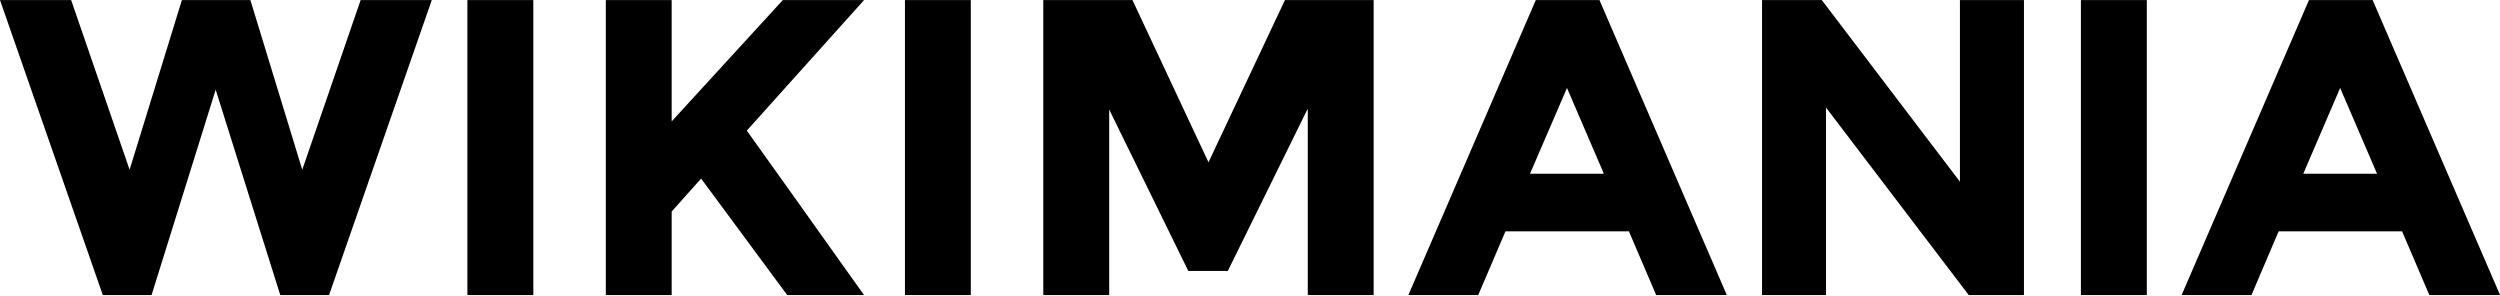
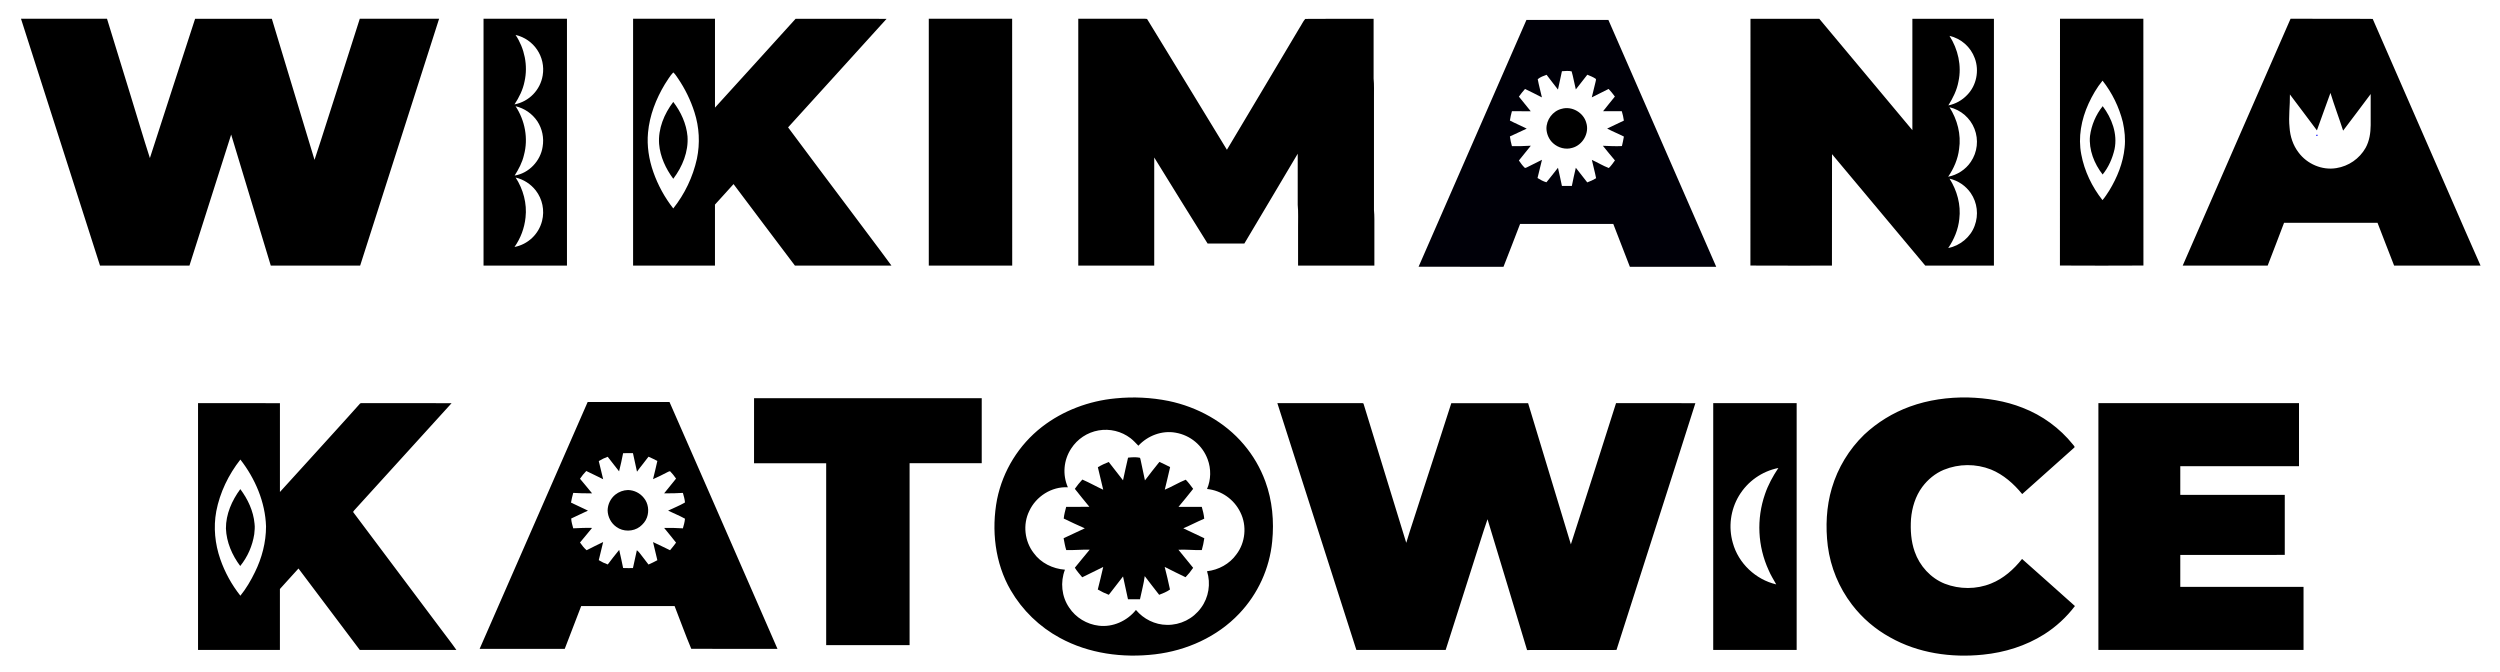
- <svg xmlns="http://www.w3.org/2000/svg" viewBox="0 0 144 17">
-   <path d="M7.465 9.777 10.477.004h3.945l2.988 9.773L20.773.004h4.098l-5.918 16.992h-2.809L12.423 5.168 8.73 16.996H5.922L0 .004h4.098zM26.922.004h3.797v16.992h-3.797zM34.895.004h3.793v6.988L45.09.004h4.68l-6.754 7.52c.582.811 1.67 2.33 3.238 4.535 1.57 2.2 2.73 3.85 3.516 4.937h-4.426l-4.96-6.71-1.696 1.898v4.812h-3.793zM52.125.004h3.793v16.992h-3.793zM75.301 6.309l-4.578 9.297h-2.277L63.89 6.309v10.688h-3.797V.005h5.137l4.379 9.343L74.012.005h5.11v16.992h-3.794V6.309zM119.86.004h3.797v16.992h-3.797zM139.93 16.996l-1.57-3.672h-7.11l-1.566 3.672h-4.023L132.996.004h3.668l7.34 16.992zm-5.137-11.93-2.125 4.941h4.25zM95.395 16.996l-1.57-3.672h-7.11l-1.57 3.672h-4.023L88.462.004h3.667l7.336 16.992zm-5.137-11.93-2.129 4.941h4.254zM116.58 16.996V.004h-3.688v10.461L104.936.004h-3.442v16.992h3.684V6.195l8.222 10.801z" />
+ <svg xmlns="http://www.w3.org/2000/svg" viewBox="0 0 140 37.578">
+   <path d="M1.176 1.05h4.816c.445 1.43.875 2.86 1.317 4.282.363 1.17.707 2.35 1.085 3.52.844-2.6 1.68-5.2 2.532-7.801 1.43 0 2.86.004 4.297 0 .793 2.63 1.59 5.27 2.39 7.902.492-1.48.95-2.97 1.434-4.453.363-1.15.734-2.3 1.101-3.45 1.48 0 2.96.005 4.442 0-1.47 4.61-2.95 9.21-4.422 13.825h-5.004c-.742-2.45-1.48-4.89-2.219-7.34-.78 2.45-1.56 4.89-2.336 7.34H5.601c-1.47-4.61-2.95-9.21-4.425-13.824zM87.453 6.094c-.5.12-.867.617-.852 1.129.016.3.148.598.375.8.281.254.695.371 1.067.258.582-.152.973-.82.789-1.402-.152-.574-.805-.953-1.379-.785M62.473 22.309a10 10 0 0 1 2.969.145c1.61.336 3.14 1.17 4.207 2.433a6.8 6.8 0 0 1 1.21 2.074c.392 1.07.497 2.23.384 3.36a6.82 6.82 0 0 1-1.848 4.043c-1.23 1.3-2.95 2.07-4.711 2.277-1.81.215-3.71-.035-5.328-.918a7.1 7.1 0 0 1-2.758-2.672c-.883-1.52-1.09-3.38-.762-5.09a6.88 6.88 0 0 1 2.512-4.054c1.18-.914 2.64-1.46 4.125-1.598m-2.488 2.812a2.28 2.28 0 0 0-.184 2.168c-.906-.054-1.79.512-2.164 1.332-.367.746-.262 1.69.25 2.348.402.56 1.07.883 1.75.934-.27.69-.188 1.51.238 2.125.367.559.992.934 1.656 1.011.785.098 1.59-.266 2.082-.882.422.508 1.07.832 1.735.836a2.3 2.3 0 0 0 1.91-.954c.43-.578.555-1.36.336-2.05.645-.075 1.26-.406 1.64-.938.509-.66.603-1.61.227-2.36a2.34 2.34 0 0 0-1.867-1.308c.223-.52.234-1.13.035-1.66a2.33 2.33 0 0 0-1.793-1.492c-.762-.141-1.57.168-2.086.73-.145-.145-.277-.297-.441-.422a2.298 2.298 0 0 0-3.324.582M117.51 22.574c3.75 0 7.49.004 11.234 0 .004 1.18 0 2.36 0 3.535-2.21.004-4.43 0-6.648 0v1.602c1.95 0 3.9-.004 5.851 0 0 1.12-.004 2.24 0 3.363-1.95.004-3.9 0-5.851.004v1.785h6.902v3.535H117.51zM34.453 27.703a1.17 1.17 0 0 0-.426.879c.008.363.191.719.492.926.375.277.934.273 1.309-.008.176-.137.328-.312.402-.524.13-.359.075-.793-.172-1.09a1.17 1.17 0 0 0-.89-.445 1.2 1.2 0 0 0-.715.262M27.078 1.05h4.672v13.825h-4.672zm1.793.906c.504.754.703 1.71.504 2.602-.09.465-.305.895-.563 1.289a1.98 1.98 0 0 0 1.579-1.621 1.99 1.99 0 0 0-1.52-2.27m0 3.992c.527.797.723 1.81.469 2.739-.094.414-.297.789-.52 1.144.793-.125 1.45-.816 1.567-1.61a2 2 0 0 0-.297-1.433 2.03 2.03 0 0 0-1.22-.84m.005 3.993c.426.656.645 1.46.555 2.238a3.5 3.5 0 0 1-.618 1.652 1.98 1.98 0 0 0 1.543-1.457 1.99 1.99 0 0 0-.351-1.707 2.03 2.03 0 0 0-1.13-.726M52.012 1.05h4.668c.004 4.61 0 9.22.004 13.825h-4.672zM115.36 1.05h4.668c.004 4.61 0 9.21.004 13.82q-2.341.013-4.676 0c.004-4.61 0-9.21.004-13.82m1.598 4.755c-.402.879-.594 1.88-.407 2.84.176.938.602 1.82 1.188 2.562.145-.164.258-.352.379-.535.445-.73.777-1.55.86-2.402.054-.477.003-.961-.098-1.43a6.2 6.2 0 0 0-1.137-2.324c-.32.387-.574.832-.785 1.289M106.95 22.77c1.04-.379 2.15-.531 3.254-.512 1.04.028 2.09.191 3.066.578a6.74 6.74 0 0 1 2.817 2.059c.027.05.137.121.066.176-.973.867-1.94 1.73-2.91 2.597-.473-.578-1.05-1.09-1.746-1.375a3.56 3.56 0 0 0-2.645.016c-.48.2-.895.543-1.203.957-.387.52-.578 1.16-.633 1.797-.039.617 0 1.25.207 1.832.277.797.895 1.48 1.684 1.793.824.32 1.77.324 2.594-.012.695-.277 1.27-.789 1.734-1.375.992.871 1.97 1.76 2.961 2.637a6.6 6.6 0 0 1-1.719 1.582c-1.03.652-2.22 1.02-3.425 1.14-1.78.185-3.64-.081-5.207-.968a6.8 6.8 0 0 1-2.133-1.832 6.86 6.86 0 0 1-1.356-3.285c-.133-1.08-.082-2.2.227-3.243a6.9 6.9 0 0 1 1.812-2.992 7.5 7.5 0 0 1 2.555-1.57M42.227 22.301h12.75v3.64c-1.34.005-2.69 0-4.04 0v10.185h-4.671V25.942h-4.04zM35.453 1.05h4.586v4.977c1.51-1.65 3.01-3.32 4.516-4.976 1.7.008 3.4-.004 5.093.004-1.83 2.03-3.68 4.05-5.515 6.078 1.13 1.52 2.27 3.04 3.406 4.55.793 1.07 1.6 2.12 2.383 3.192-1.8.004-3.61 0-5.406 0-1.14-1.52-2.3-3.04-3.438-4.566-.348.379-.688.77-1.04 1.148v3.418h-4.585V1.051m1.777 3.668c-.496.824-.855 1.75-.941 2.707-.07.746.05 1.5.297 2.207.258.734.637 1.43 1.117 2.04a6.86 6.86 0 0 0 1.324-2.782 5.1 5.1 0 0 0-.137-2.606 7.3 7.3 0 0 0-.925-1.898c-.082-.113-.152-.238-.262-.332-.188.195-.324.438-.473.664M128.27 1.05c1.54.009 3.07-.007 4.602.009 1.45 3.33 2.91 6.65 4.359 9.98.559 1.28 1.11 2.56 1.68 3.836h-4.84c-.316-.797-.617-1.6-.93-2.398h-5.234c-.301.805-.613 1.6-.918 2.398h-4.758c2-4.61 4.03-9.21 6.04-13.824m2.234 4.152c-.258.695-.5 1.4-.758 2.098-.5-.676-1.01-1.34-1.512-2.012.012.617-.086 1.23-.02 1.848.032.504.195 1 .504 1.402.477.645 1.32 1.01 2.118.875a2.3 2.3 0 0 0 1.636-1.132c.215-.387.281-.836.285-1.274V5.266c-.516.684-1.02 1.37-1.543 2.05-.227-.706-.492-1.4-.71-2.113M11.09 22.574c1.53.004 3.05 0 4.586.004v4.973c1.05-1.14 2.09-2.31 3.14-3.457.434-.488.883-.965 1.313-1.457.031-.055.09-.067.148-.063 1.67.004 3.34 0 5.012.004-1.81 2-3.63 3.99-5.445 5.992-.024.04-.098.086-.047.133q2.447 3.254 4.883 6.512c.293.395.598.78.879 1.183-1.8.004-3.61 0-5.41 0-1.14-1.52-2.29-3.04-3.434-4.562-.352.379-.691.77-1.04 1.148v3.414H11.09zm1.02 6.067c-.165.89-.07 1.82.226 2.672a7 7 0 0 0 1.125 2.047c.324-.398.586-.848.812-1.313.395-.797.625-1.68.625-2.57-.043-1.36-.609-2.68-1.437-3.742-.664.844-1.15 1.85-1.352 2.906M71.531 22.574c1.56 0 3.12.004 4.676 0 .047.012.145-.023.156.05q1.194 3.884 2.387 7.774c.266-.89.574-1.77.851-2.656.56-1.72 1.12-3.44 1.672-5.164 1.43-.004 2.87-.004 4.301 0 .801 2.63 1.6 5.27 2.395 7.906.852-2.63 1.69-5.27 2.53-7.91 1.48.004 2.96 0 4.442.004-1.46 4.61-2.95 9.21-4.418 13.82q-2.506-.001-5.008.004c-.738-2.44-1.47-4.89-2.214-7.325-.281.81-.523 1.63-.79 2.446-.52 1.62-1.03 3.25-1.554 4.875h-5c-1.48-4.61-2.95-9.21-4.426-13.824z" />
+   <path d="M63.172 25.629c.215-.023.438-.04.656.004.04.035.031.098.051.144.074.375.164.75.238 1.125.266-.348.531-.695.809-1.035.203.086.402.191.601.29-.093.421-.199.843-.3 1.265.402-.164.773-.398 1.175-.559.152.156.285.336.415.512-.266.34-.543.676-.82 1.008H67.3c.062.219.117.438.137.664-.395.168-.777.37-1.172.539.39.188.785.367 1.176.555a5 5 0 0 1-.141.664c-.438.011-.871-.04-1.309-.02.273.34.555.672.825 1.012a3.7 3.7 0 0 1-.426.527c-.391-.195-.785-.375-1.168-.578.105.418.21.84.297 1.266-.18.133-.395.215-.606.297-.266-.352-.547-.691-.808-1.047-.055.438-.18.863-.266 1.297h-.672q-.14-.639-.277-1.278c-.266.344-.535.684-.797 1.028a4 4 0 0 1-.617-.297c.113-.418.203-.844.304-1.262-.395.184-.777.395-1.175.578-.145-.176-.297-.344-.414-.535.28-.332.547-.68.832-1.012-.438-.011-.875.035-1.313.024-.07-.22-.105-.445-.148-.664.398-.18.789-.375 1.187-.555-.398-.168-.785-.363-1.18-.547.02-.223.082-.438.137-.656.43 0 .863.004 1.297-.004-.27-.336-.551-.664-.812-1.004.129-.18.266-.359.421-.52.395.172.773.387 1.168.57-.097-.421-.203-.84-.3-1.26.195-.118.398-.212.609-.294q.404.511.8 1.027c.095-.426.18-.848.282-1.27M60.383 1.05c1.24 0 2.47.005 3.707 0 .059.009.145-.019.172.055 1.48 2.43 2.97 4.85 4.445 7.282 1.36-2.27 2.71-4.55 4.07-6.832.11-.16.188-.352.317-.496 1.27-.012 2.55-.004 3.828-.008v3.347c.035.348.016.7.02 1.051v6.313c.035.348.019.699.023 1.05v2.063h-4.273v-2.148c-.004-.418.02-.84-.02-1.258v-2.86c-1 1.68-1.99 3.36-2.988 5.028a181 181 0 0 0-2.059 0c-1-1.6-2-3.21-2.988-4.817-.004 2.02 0 4.04 0 6.055h-4.254V1.051zM98.023 14.871c.004-4.61 0-9.21.004-13.82h3.852q2.611 3.12 5.214 6.238c-.004-2.08 0-4.16 0-6.238h4.567v13.824c-1.28.004-2.56 0-3.844 0l-5.223-6.242c-.004 2.08 0 4.16-.004 6.242-1.52 0-3.04.004-4.566-.004M109.17 2.008c.48.746.695 1.68.504 2.555-.086.484-.312.93-.567 1.34a2 2 0 0 0 1.051-.582c.523-.527.691-1.36.43-2.059a1.98 1.98 0 0 0-1.418-1.254m0 3.996c.44.688.664 1.53.539 2.344-.066.559-.297 1.09-.613 1.55.512-.101.98-.401 1.27-.835a1.993 1.993 0 0 0-1.195-3.059m.003 4c.422.664.645 1.47.547 2.258-.059.586-.29 1.14-.621 1.629.66-.13 1.25-.61 1.48-1.246a2 2 0 0 0-.219-1.836 2 2 0 0 0-1.187-.805M36.91 8.063c.059.71.371 1.38.793 1.949.512-.676.859-1.52.797-2.38-.063-.702-.371-1.37-.797-1.925-.508.668-.855 1.5-.793 2.356M95.941 22.574h4.672v13.824H95.94zm1.441 5.188a3.35 3.35 0 0 0-.343 2.644c.312 1.14 1.28 2.05 2.43 2.32-.149-.266-.31-.52-.426-.797a5.72 5.72 0 0 1-.204-4.257c.176-.52.445-1.01.75-1.465a3.34 3.34 0 0 0-2.207 1.555" />
+   <path fill="#000008" d="M85.48 1.117c1.53-.004 3.06 0 4.59 0 2.01 4.61 4.03 9.21 6.039 13.824q-2.413-.006-4.836 0c-.312-.8-.617-1.6-.93-2.402h-5.218c-.312.8-.613 1.61-.93 2.402-1.59-.004-3.17 0-4.754-.004 2.01-4.61 4.03-9.21 6.039-13.82m1.988 2.871-.222 1.028c-.211-.277-.43-.547-.637-.828-.172.062-.352.125-.496.246.062.344.16.68.234 1.02-.312-.165-.629-.317-.945-.473a5 5 0 0 0-.344.43c.22.272.445.542.664.82-.352-.004-.703 0-1.054-.004-.051.172-.086.348-.114.523.31.164.633.293.942.453a71 71 0 0 1-.942.438q.037.277.114.543c.355.007.707-.004 1.058-.024q-.327.417-.668.828c.094.137.191.273.309.39.035.056.097.009.14-.007l.844-.422c-.086.34-.164.68-.25 1.02.156.097.32.19.5.238.223-.262.426-.543.645-.812.082.34.148.68.222 1.019h.555c.07-.34.141-.68.223-1.02.215.274.43.544.64.82.172-.062.34-.14.496-.234-.066-.344-.164-.684-.238-1.027.32.145.621.332.95.457.132-.125.233-.277.343-.426-.234-.266-.449-.547-.676-.82.355.012.711.035 1.067.016q.063-.263.11-.532c-.31-.16-.634-.285-.938-.449.309-.152.629-.293.937-.445a3.4 3.4 0 0 0-.117-.527c-.348.004-.7 0-1.047 0 .215-.277.441-.543.66-.82a4 4 0 0 0-.351-.426q-.474.239-.942.472c.074-.289.137-.578.211-.867.004-.055.04-.113.016-.168-.145-.105-.316-.164-.477-.234q-.323.414-.644.824c-.086-.336-.137-.68-.235-1.012-.176-.043-.363-.015-.543-.008" />
+   <path d="M117.04 7.613c-.074.773.234 1.55.707 2.16.332-.405.551-.91.668-1.421.176-.855-.152-1.73-.664-2.407a3.4 3.4 0 0 0-.711 1.668z" />
+   <path fill="#00f" d="M129.7 7.563c.117-.086.121.109 0 .027z" />
+   <path d="M32.91 22.512c1.53.004 3.05.004 4.582 0 1.52 3.45 3.02 6.9 4.531 10.352q.756 1.742 1.516 3.473c-1.61-.004-3.22.004-4.828-.004-.332-.785-.621-1.6-.934-2.395h-5.23q-.458 1.201-.922 2.399h-4.766c2.02-4.61 4.03-9.22 6.05-13.824m1.985 2.867c-.07.34-.137.68-.226 1.015-.215-.27-.43-.543-.637-.816a2.6 2.6 0 0 0-.5.242c.082.34.16.68.246 1.016-.316-.148-.625-.316-.945-.461a3 3 0 0 0-.352.434c.23.266.45.547.676.816-.352.008-.703-.004-1.055-.024-.054.18-.09.36-.125.543.312.152.633.297.95.45-.312.148-.625.289-.938.441.004.188.066.371.113.55.352-.015.703-.034 1.055-.023-.227.27-.445.551-.676.817.11.156.223.309.371.433.305-.156.613-.312.926-.46-.086.335-.164.675-.246 1.015.156.098.328.18.504.242q.309-.416.64-.816c.075.336.153.676.22 1.015.183.008.366.004.55.004q.11-.5.219-1a.8.8 0 0 1 .144.141c.164.223.344.434.508.66.168-.07.332-.156.496-.242q-.118-.511-.242-1.016c.32.141.633.31.953.457.113-.14.234-.277.336-.425-.219-.281-.445-.551-.668-.825.352-.007.703.004 1.051.024.05-.176.102-.355.117-.54-.305-.171-.633-.3-.945-.452.312-.152.645-.277.945-.457-.015-.184-.066-.36-.117-.536-.348.02-.699.032-1.05.024.218-.277.448-.543.667-.824a3 3 0 0 0-.332-.41c-.058-.008-.109.035-.16.054-.262.137-.527.27-.797.387.082-.34.168-.676.242-1.02-.164-.082-.328-.168-.496-.238-.207.285-.44.551-.644.84q-.11-.522-.227-1.04c-.184 0-.367-.003-.55.005M13.457 27.391c-.469.637-.809 1.4-.805 2.203.028.766.348 1.5.801 2.102.414-.512.684-1.13.785-1.782.02-.195.043-.39.016-.59-.063-.706-.375-1.37-.797-1.933" />
</svg>
